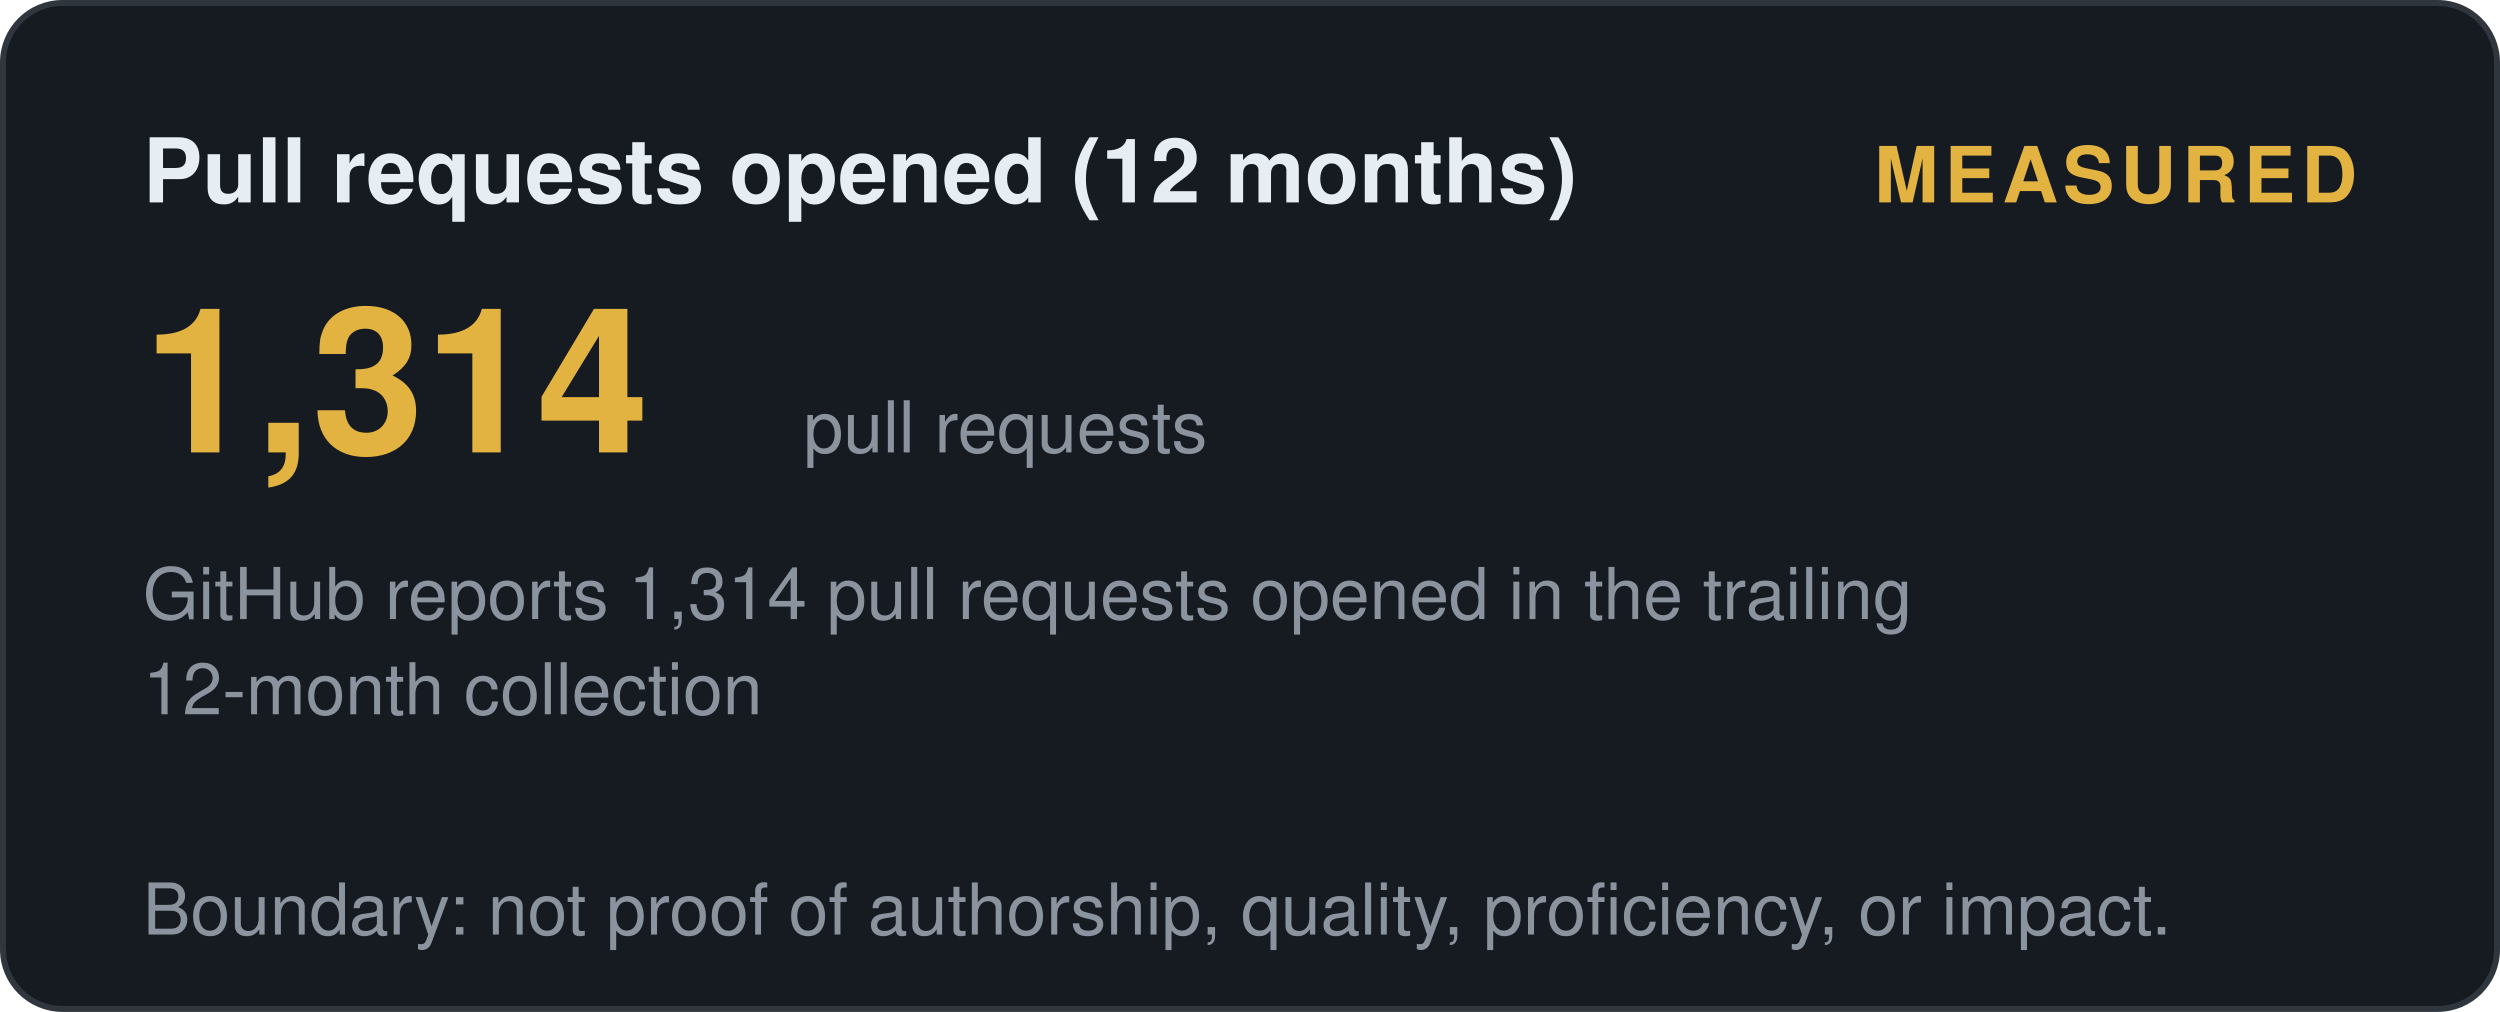
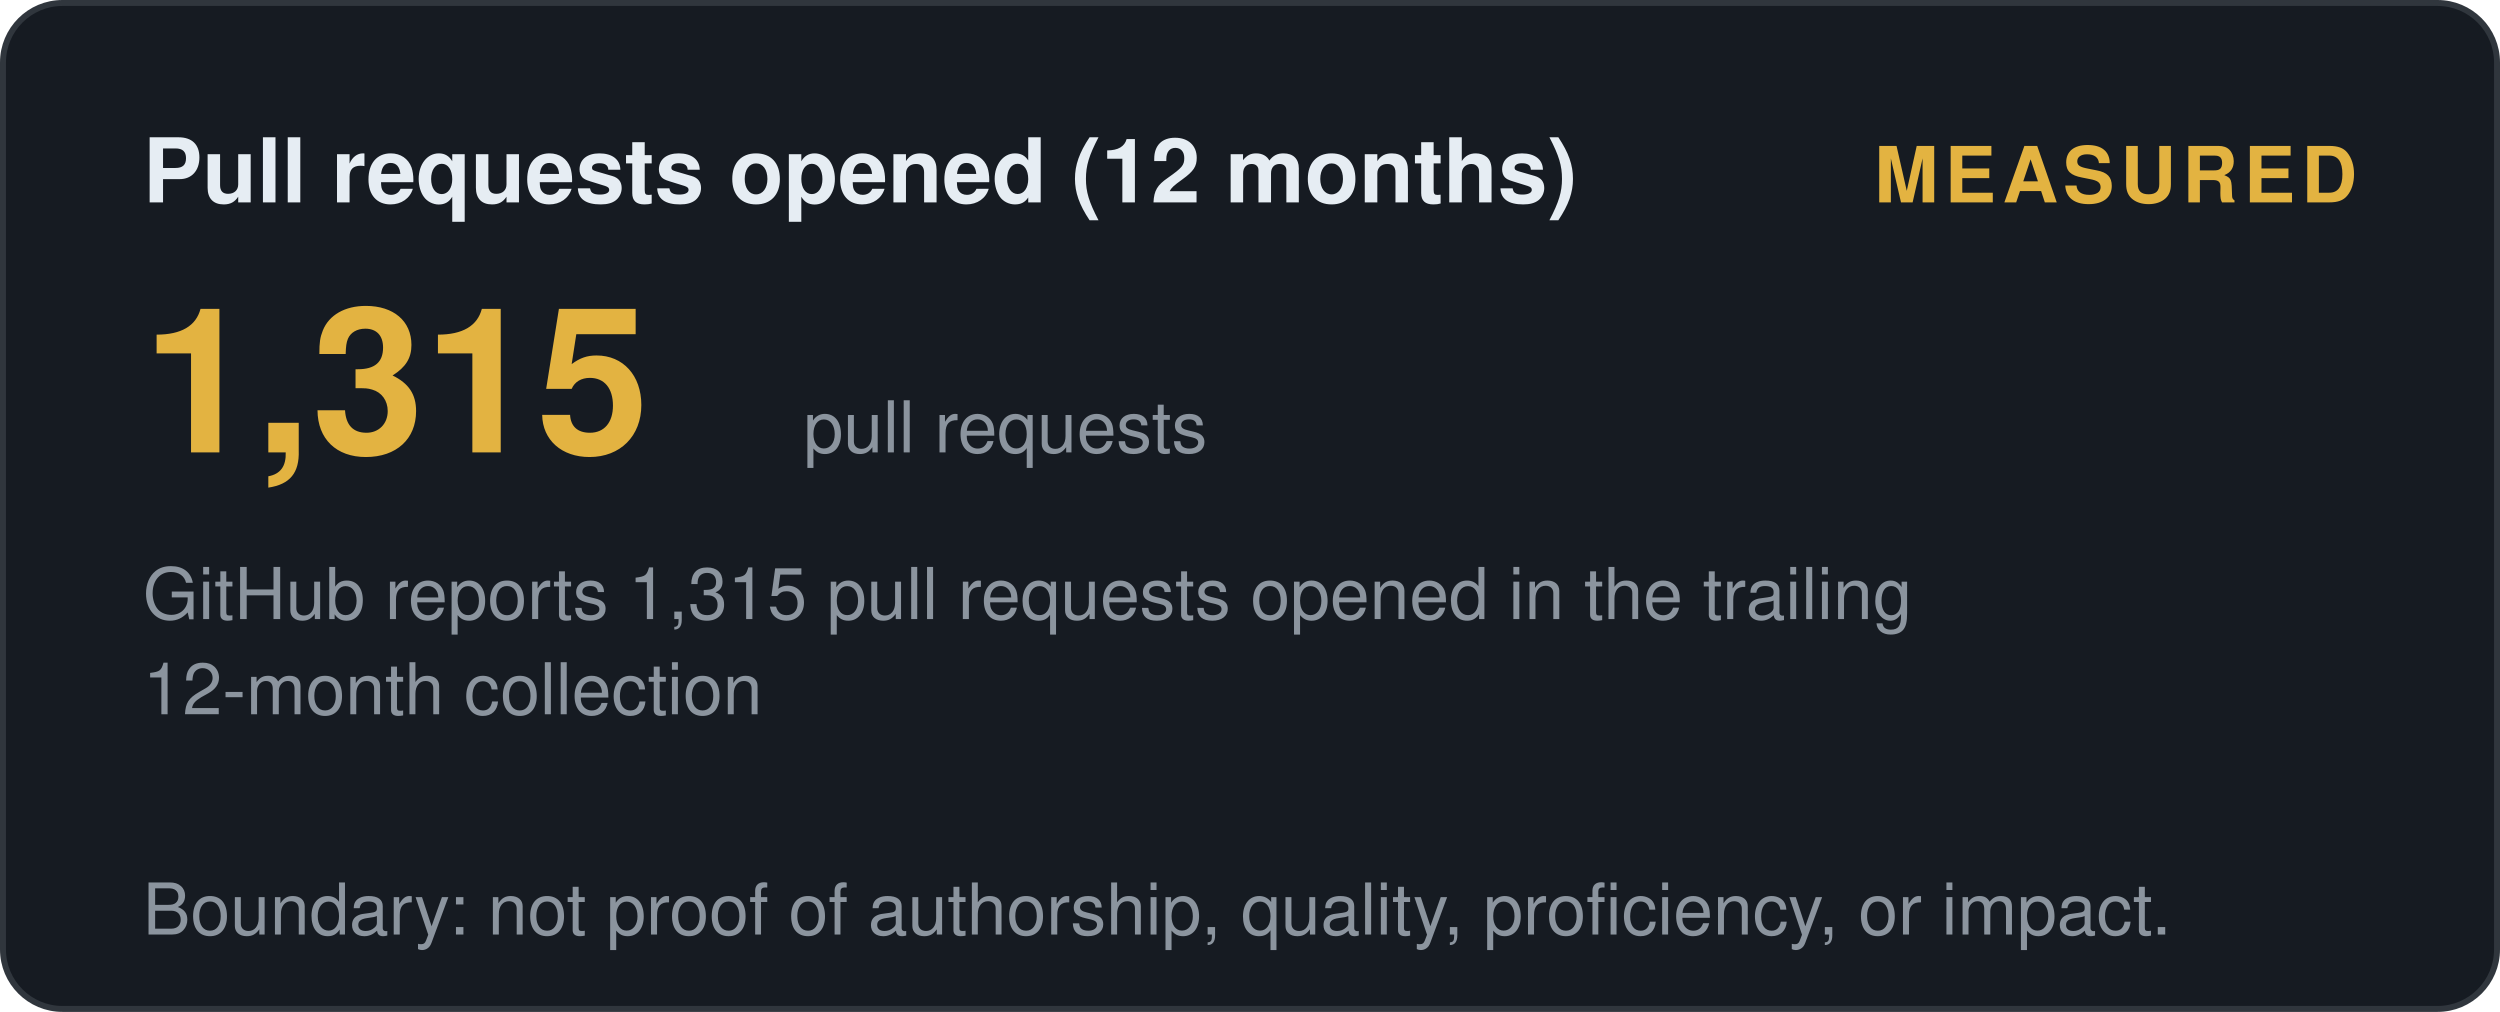
<svg xmlns="http://www.w3.org/2000/svg" width="420" height="170" viewBox="0 0 420 170" role="img" aria-label="Pull requests opened (12 months): measured">
  <style>
    .t { font: 600 15px 'Segoe UI', Helvetica, Arial, sans-serif; fill: #e6edf3; }
    .big { font: 700 34px 'Segoe UI', Helvetica, Arial, sans-serif; fill: #e3b341; }
    .status, .tier { font: 700 13px 'Segoe UI', Helvetica, Arial, sans-serif; letter-spacing: 1px; }
    .ev { font: 400 12px 'Segoe UI', Helvetica, Arial, sans-serif; fill: #8b949e; }
    .fade { opacity: 1; }
  </style>
  <defs>
    <linearGradient id="shL" x1="0%" y1="0%" x2="100%" y2="0%">
      <stop offset="0%" stop-color="#9e7b2a" />
      <stop offset="50%" stop-color="#e3b341">
        <animate attributeName="offset" values="0.2;0.8;0.2" dur="6s" repeatCount="indefinite" />
      </stop>
      <stop offset="100%" stop-color="#9e7b2a" />
    </linearGradient>
  </defs>
  <rect width="419" height="169" x="0.5" y="0.5" rx="10" fill="#161b22" stroke="#30363d" />
  <text class="t fade" x="24" y="34">Pull requests opened (12 months)</text>
  <text class="status fade d1" x="396" y="34" text-anchor="end" fill="#e3b341">MEASURED</text>
-   <text class="big fade d1" x="24" y="76">1,314</text>
+   <text class="big fade d1" x="24" y="76">1,315</text>
  <text class="ev fade d2" x="135" y="76">pull requests</text>
-   <text class="ev fade d2" x="24" y="104">GitHub reports 1,314 pull requests opened in the trailing</text>
+   <text class="ev fade d2" x="24" y="104">GitHub reports 1,315 pull requests opened in the trailing</text>
  <text class="ev fade d3" x="24" y="120">12-month collection</text>
  <text class="ev fade d4" x="24" y="157">Boundary: not proof of authorship, quality, proficiency, or impact.</text>
</svg>
